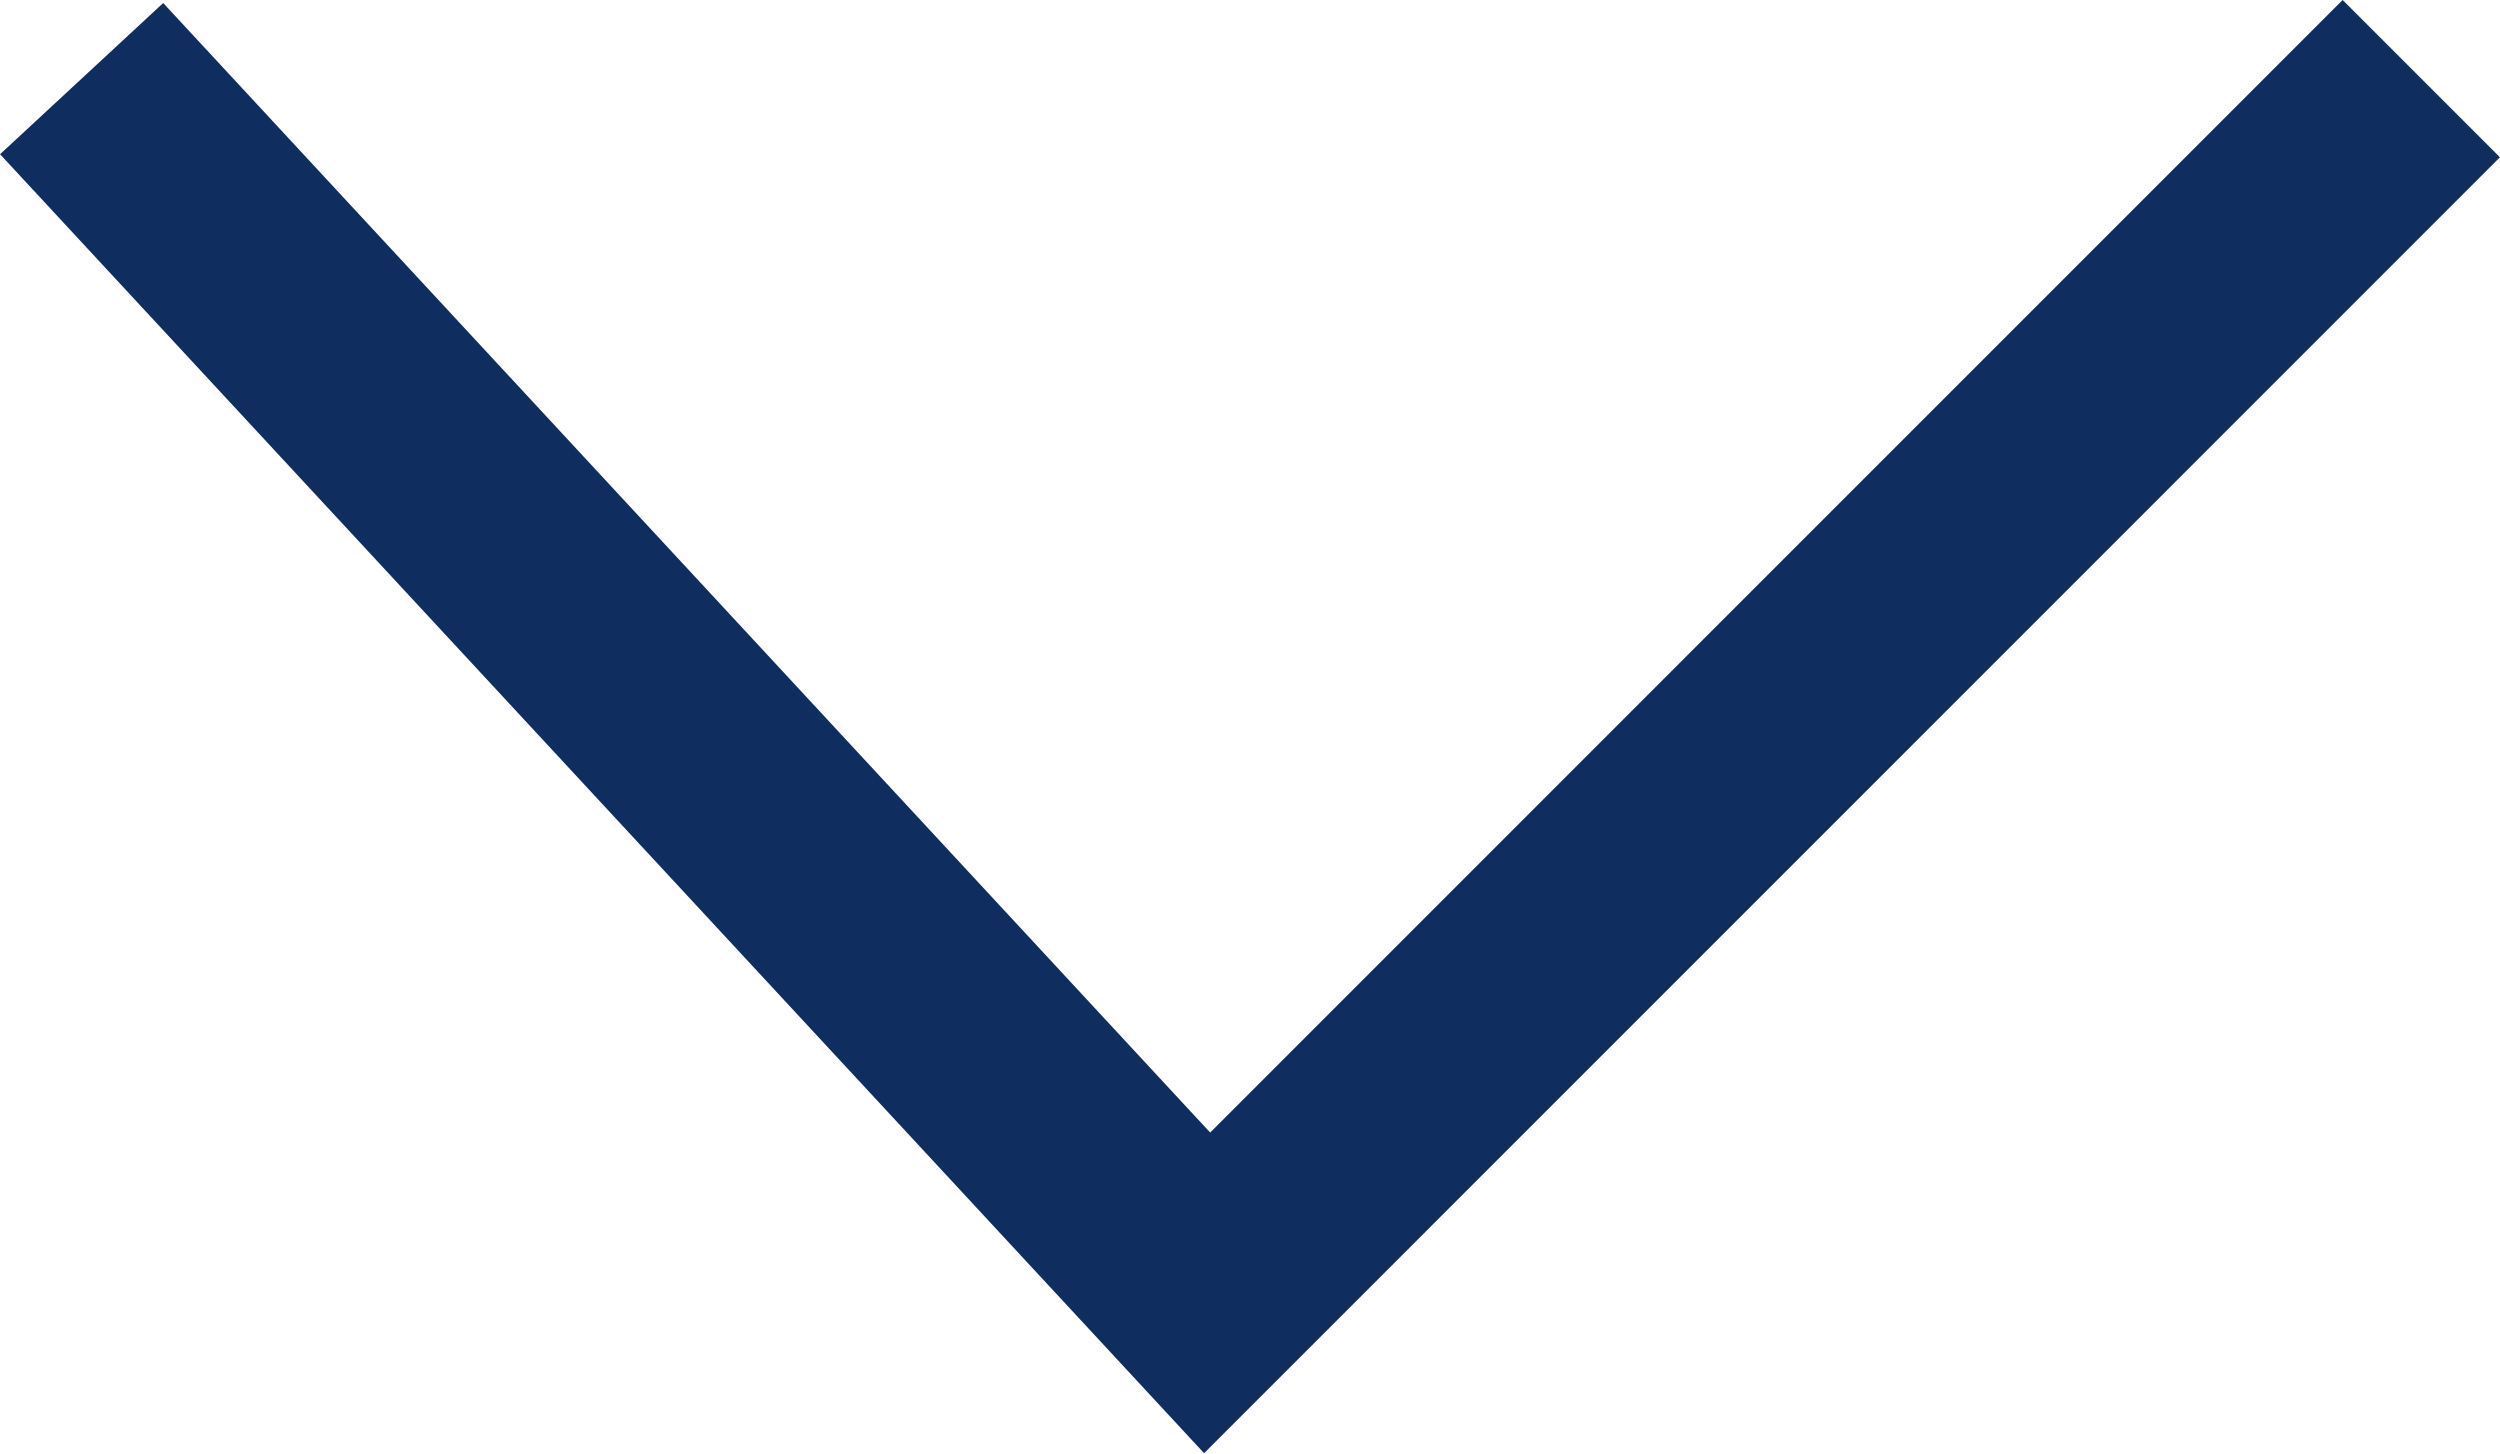
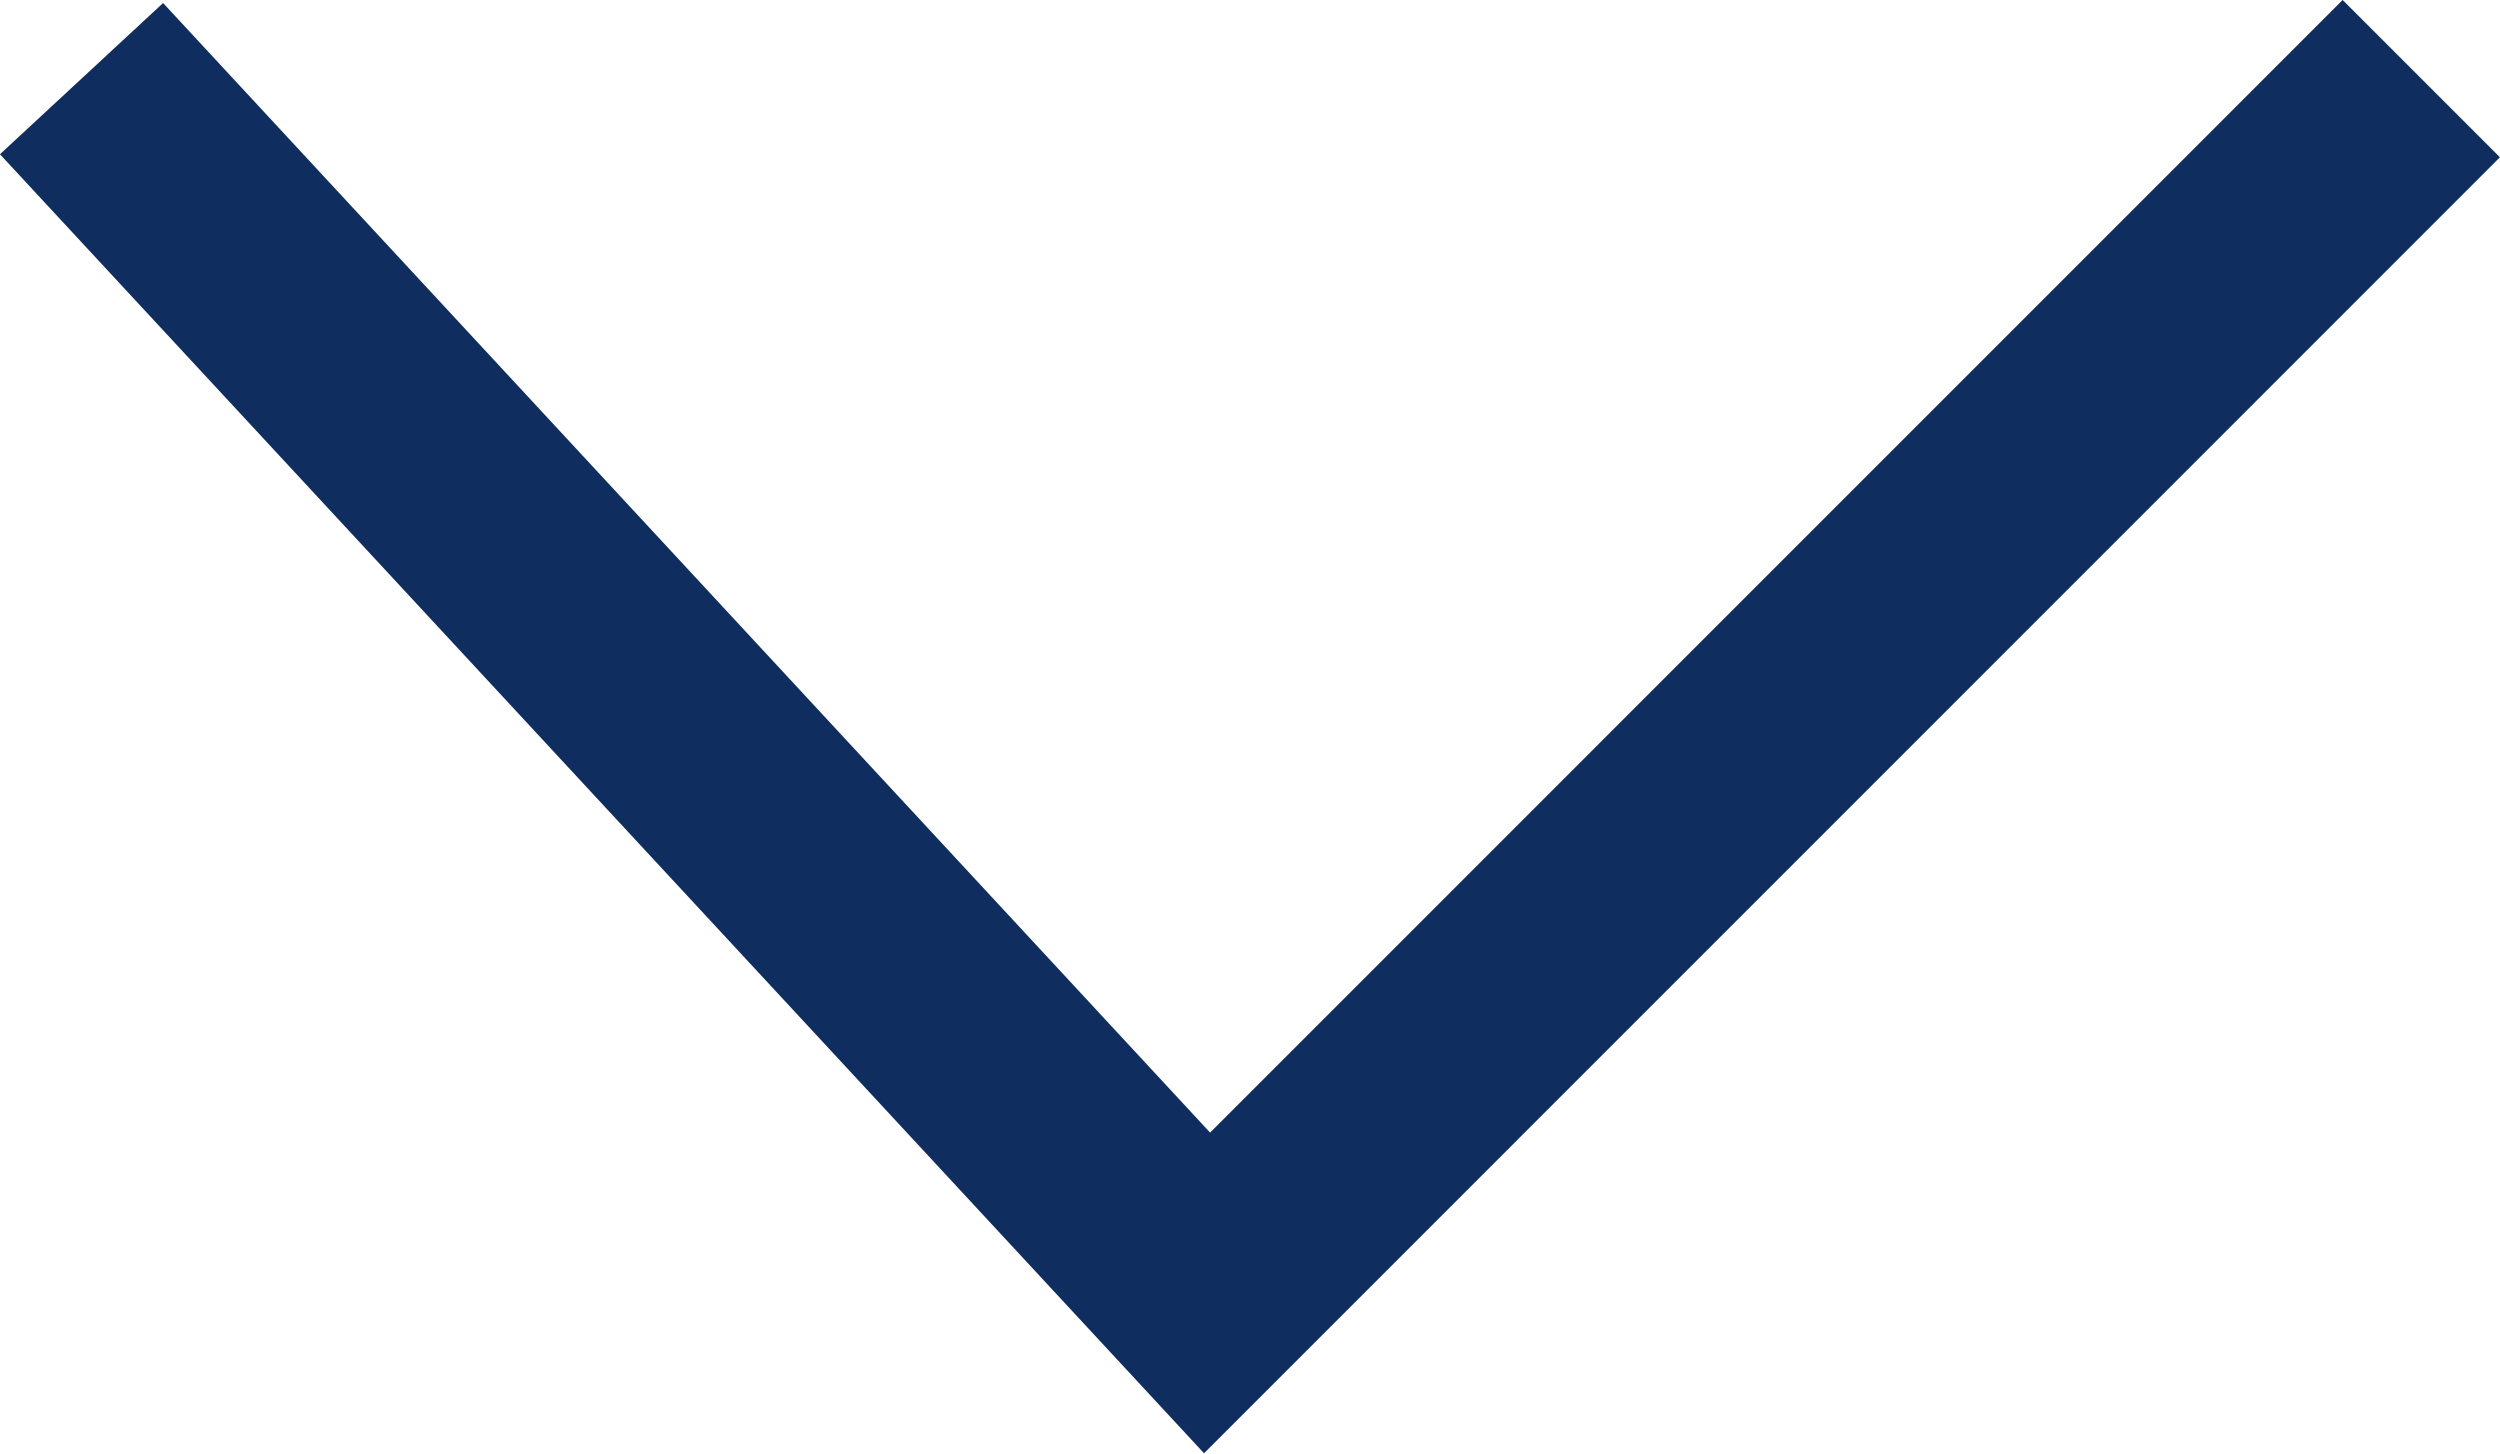
- <svg xmlns="http://www.w3.org/2000/svg" width="22.479" height="13.067">
-   <path fill="none" stroke="#0f2d5e" stroke-width="2" d="M21.771.707L10.854 11.625.734.707" />
+ <svg xmlns="http://www.w3.org/2000/svg" viewBox="0 0 22.478 13.067">
+   <path fill="none" stroke="#0f2d5e" stroke-width="2" d="M21.77.707L10.853 11.625.733.707" />
</svg>
